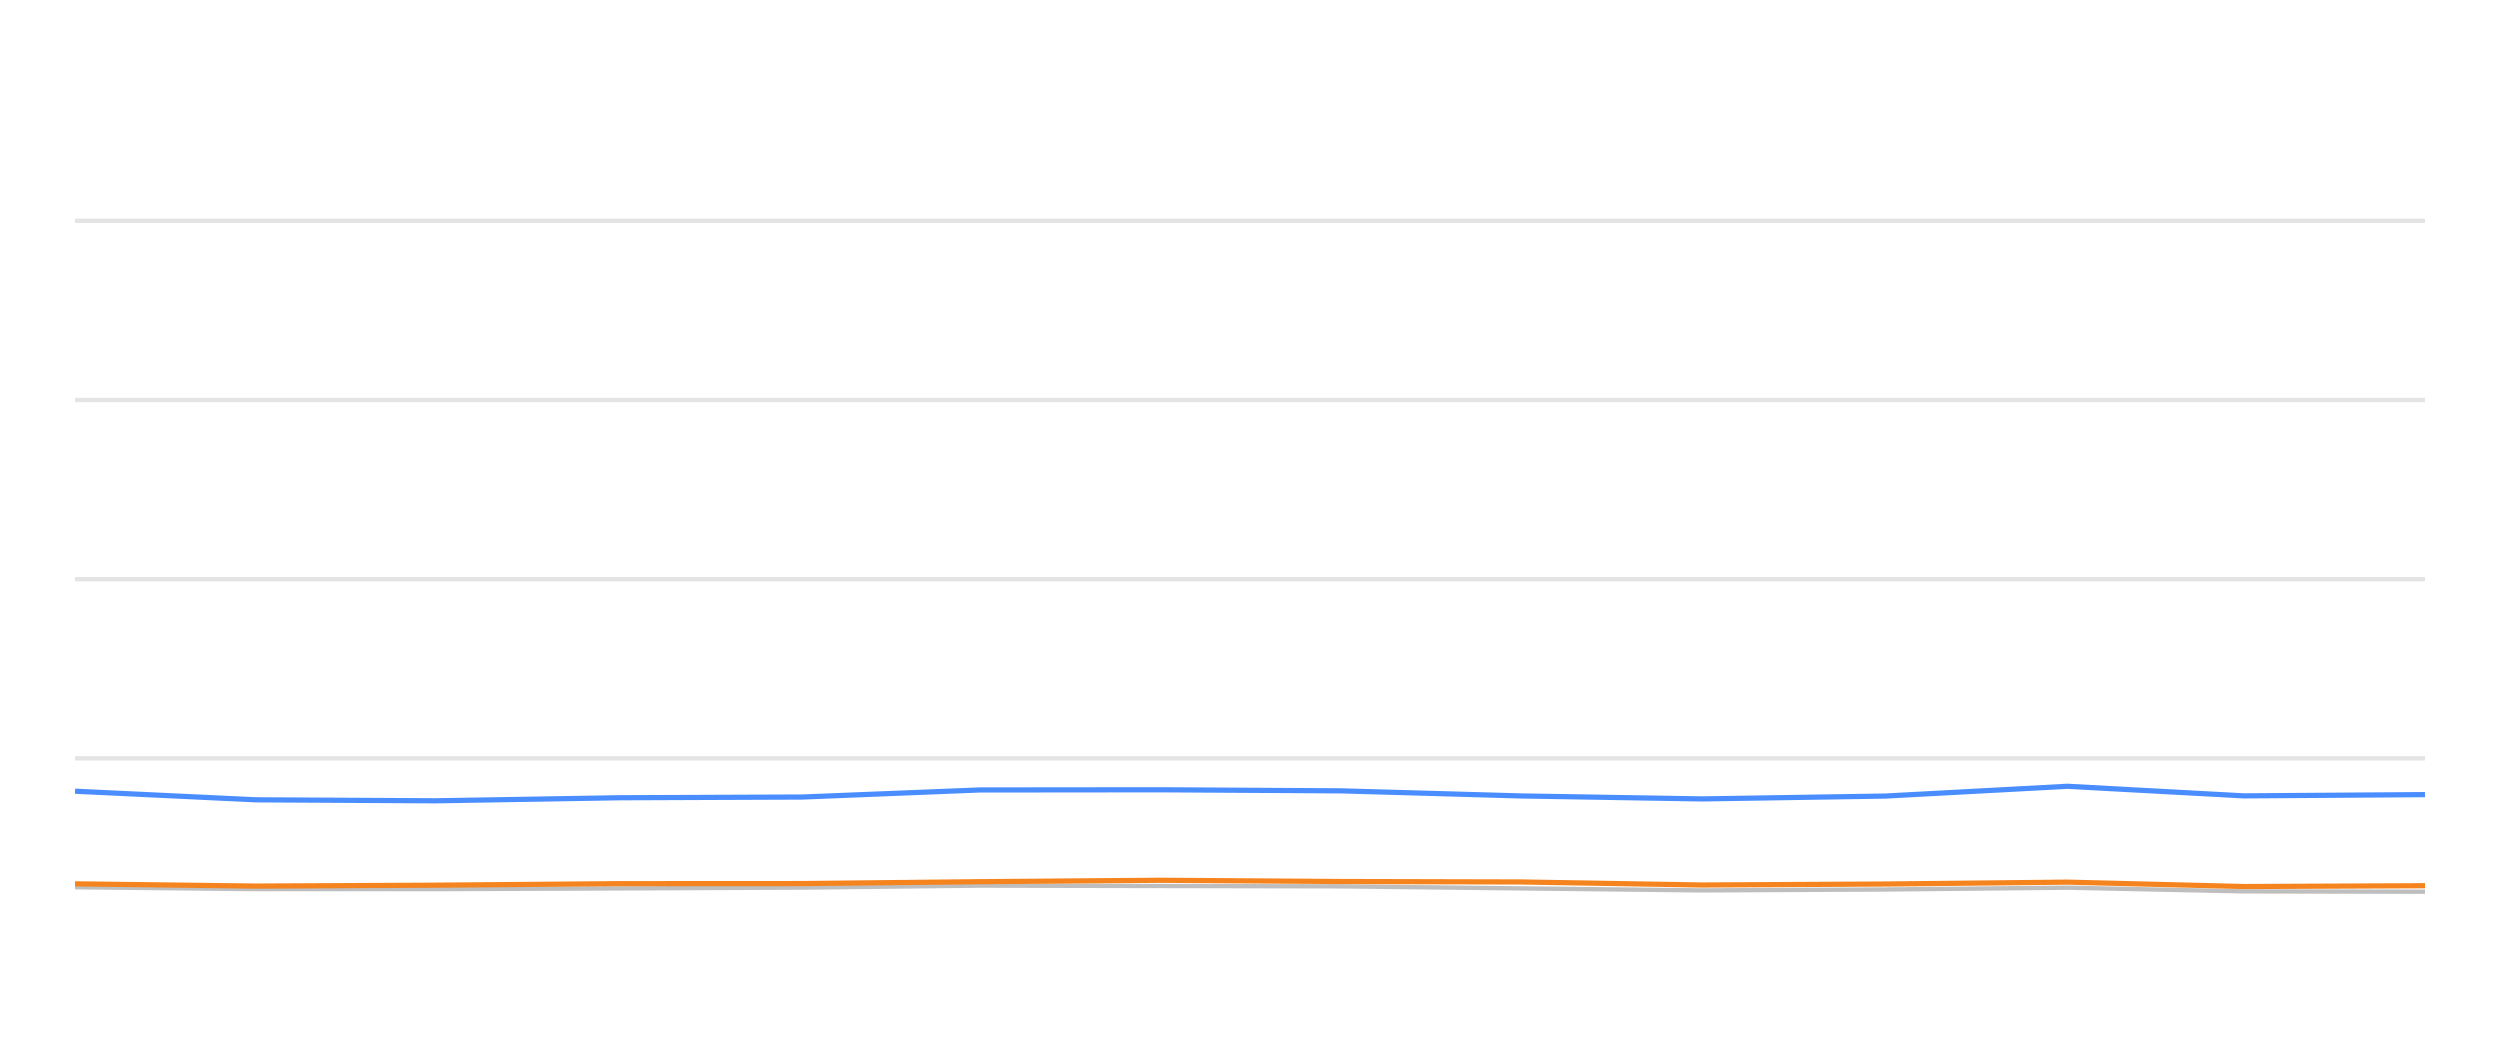
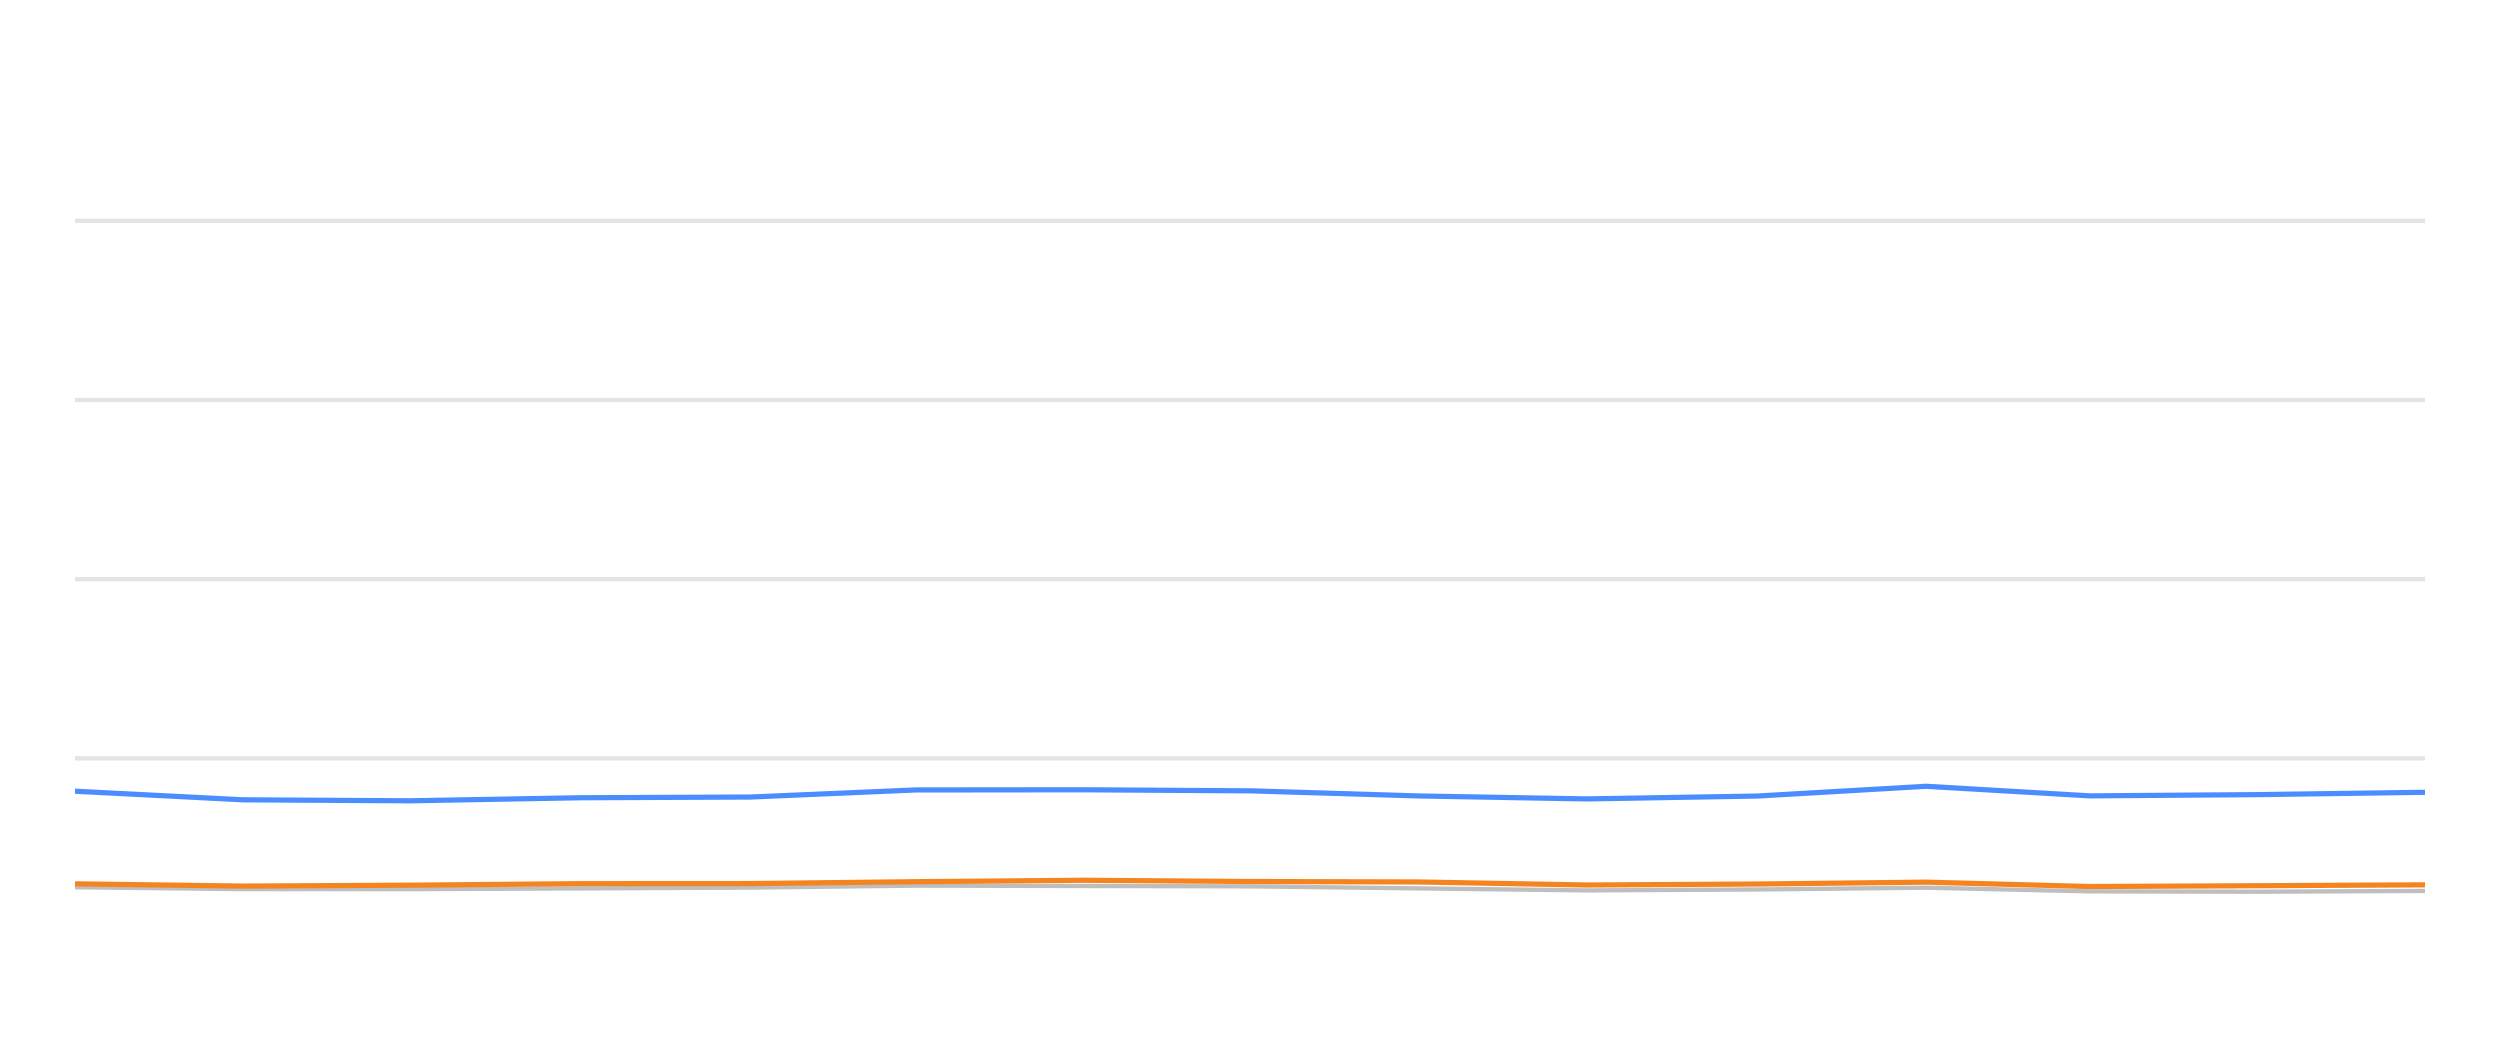
<svg xmlns="http://www.w3.org/2000/svg" width="288pt" height="120pt" viewBox="0 0 288 120" version="1.1">
  <defs>
    <style type="text/css">*{stroke-linejoin: round; stroke-linecap: butt}</style>
  </defs>
  <g id="figure_1">
    <g id="patch_1">
      <path d="M 0 120  L 288 120  L 288 0  L 0 0  L 0 120  z " style="fill: none; opacity: 0" />
    </g>
    <g id="axes_1">
      <g id="patch_2">
        <path d="M 8.64 108  L 279.36 108  L 279.36 4.8  L 8.64 4.8  L 8.64 108  z " style="fill: none" />
      </g>
      <g id="matplotlib.axis_1" />
      <g id="matplotlib.axis_2" />
      <g id="line2d_1">
-         <path d="M 8.64 87.36  L 279.36 87.36  " clip-path="url(#p1c39f430b6)" style="fill: none; stroke: #b2b2b2; stroke-opacity: 0.35; stroke-width: 0.5; stroke-linecap: square" />
+         <path d="M 8.64 87.36  L 279.36 87.36  " clip-path="url(#p988be3db5d)" style="fill: none; stroke: #b2b2b2; stroke-opacity: 0.35; stroke-width: 0.5; stroke-linecap: square" />
      </g>
      <g id="line2d_2">
-         <path d="M 8.64 66.72  L 279.36 66.72  " clip-path="url(#p1c39f430b6)" style="fill: none; stroke: #b2b2b2; stroke-opacity: 0.35; stroke-width: 0.5; stroke-linecap: square" />
+         <path d="M 8.64 66.72  L 279.36 66.72  " clip-path="url(#p988be3db5d)" style="fill: none; stroke: #b2b2b2; stroke-opacity: 0.35; stroke-width: 0.5; stroke-linecap: square" />
      </g>
      <g id="line2d_3">
-         <path d="M 8.64 46.08  L 279.36 46.08  " clip-path="url(#p1c39f430b6)" style="fill: none; stroke: #b2b2b2; stroke-opacity: 0.35; stroke-width: 0.5; stroke-linecap: square" />
+         <path d="M 8.64 46.08  L 279.36 46.08  " clip-path="url(#p988be3db5d)" style="fill: none; stroke: #b2b2b2; stroke-opacity: 0.35; stroke-width: 0.5; stroke-linecap: square" />
      </g>
      <g id="line2d_4">
-         <path d="M 8.64 25.44  L 279.36 25.44  " clip-path="url(#p1c39f430b6)" style="fill: none; stroke: #b2b2b2; stroke-opacity: 0.35; stroke-width: 0.5; stroke-linecap: square" />
+         <path d="M 8.64 25.44  L 279.36 25.44  " clip-path="url(#p988be3db5d)" style="fill: none; stroke: #b2b2b2; stroke-opacity: 0.35; stroke-width: 0.5; stroke-linecap: square" />
      </g>
      <g id="line2d_5">
-         <path d="M 8.64 102.21  L 29.464 102.427  L 50.182 102.427  L 71.315 102.345  L 92.418 102.252  L 112.86 102.025  L 133.695 102.066  L 154.484 102.107  L 175.295 102.345  L 196.062 102.572  L 217.223 102.468  L 238.166 102.262  L 258.485 102.685  L 279.36 102.726  " clip-path="url(#p1c39f430b6)" style="fill: none; stroke: #bebebe; stroke-width: 0.5; stroke-linecap: round" />
+         <path d="M 8.64 102.21  L 27.986 102.427  L 47.234 102.427  L 66.868 102.345  L 86.474 102.252  L 105.465 102.025  L 124.822 102.066  L 144.136 102.107  L 163.471 102.345  L 182.764 102.572  L 202.424 102.468  L 221.88 102.262  L 240.758 102.685  L 260.152 102.726  L 279.36 102.634  " clip-path="url(#p988be3db5d)" style="fill: none; stroke: #bebebe; stroke-width: 0.5; stroke-linecap: round" />
      </g>
      <g id="line2d_6">
-         <path d="M 8.64 91.147  L 29.464 92.138  L 50.182 92.252  L 71.315 91.901  L 92.418 91.818  L 112.86 91.003  L 133.695 90.982  L 154.484 91.106  L 175.295 91.694  L 196.062 92.035  L 217.223 91.705  L 238.166 90.58  L 258.485 91.684  L 279.36 91.54  " clip-path="url(#p1c39f430b6)" style="fill: none; stroke: #4a8dff; stroke-width: 0.6" />
+         <path d="M 8.64 91.147  L 27.986 92.138  L 47.234 92.252  L 66.868 91.901  L 86.474 91.818  L 105.465 91.003  L 124.822 90.982  L 144.136 91.106  L 163.471 91.694  L 182.764 92.035  L 202.424 91.705  L 221.88 90.58  L 240.758 91.684  L 260.152 91.54  L 279.36 91.271  " clip-path="url(#p988be3db5d)" style="fill: none; stroke: #4a8dff; stroke-width: 0.6" />
      </g>
      <g id="line2d_7">
-         <path d="M 8.64 101.818  L 29.464 102.076  L 50.182 101.973  L 71.315 101.798  L 92.418 101.787  L 112.86 101.571  L 133.695 101.406  L 154.484 101.55  L 175.295 101.602  L 196.062 101.952  L 217.223 101.839  L 238.166 101.622  L 258.485 102.128  L 279.36 102.035  " clip-path="url(#p1c39f430b6)" style="fill: none; stroke: #f5841e; stroke-width: 0.6" />
+         <path d="M 8.64 101.818  L 27.986 102.076  L 47.234 101.973  L 66.868 101.798  L 86.474 101.787  L 105.465 101.571  L 124.822 101.406  L 144.136 101.55  L 163.471 101.602  L 182.764 101.952  L 202.424 101.839  L 221.88 101.622  L 240.758 102.128  L 260.152 102.035  L 279.36 101.932  " clip-path="url(#p988be3db5d)" style="fill: none; stroke: #f5841e; stroke-width: 0.6" />
      </g>
    </g>
  </g>
  <defs>
-     <clipPath id="p1c39f430b6">
+     <clipPath id="p988be3db5d">
      <rect x="8.64" y="4.8" width="270.72" height="103.2" />
    </clipPath>
  </defs>
</svg>
